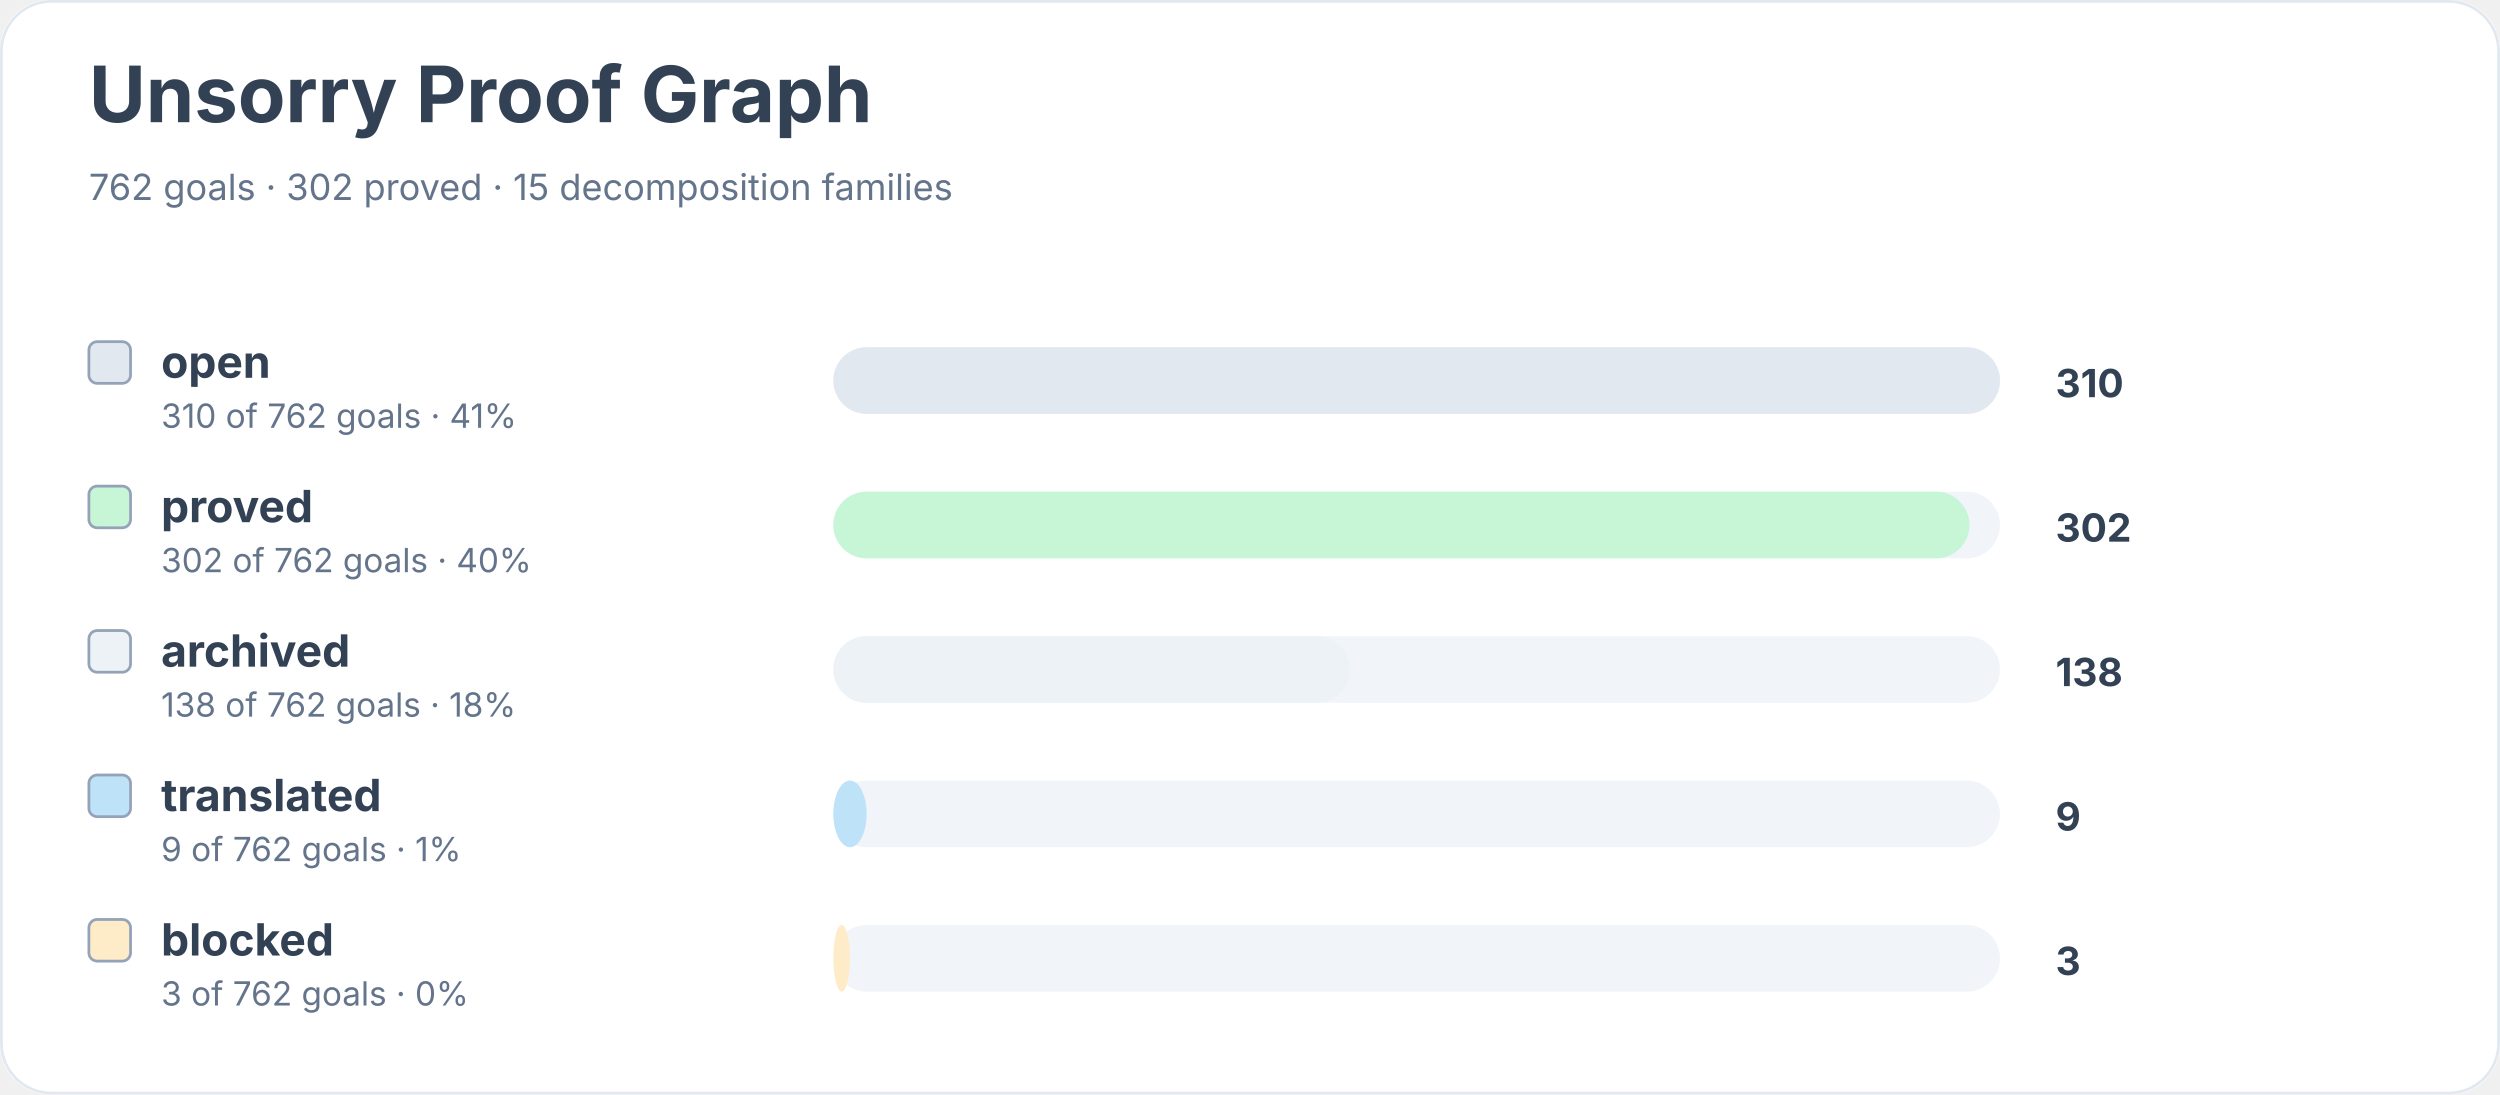
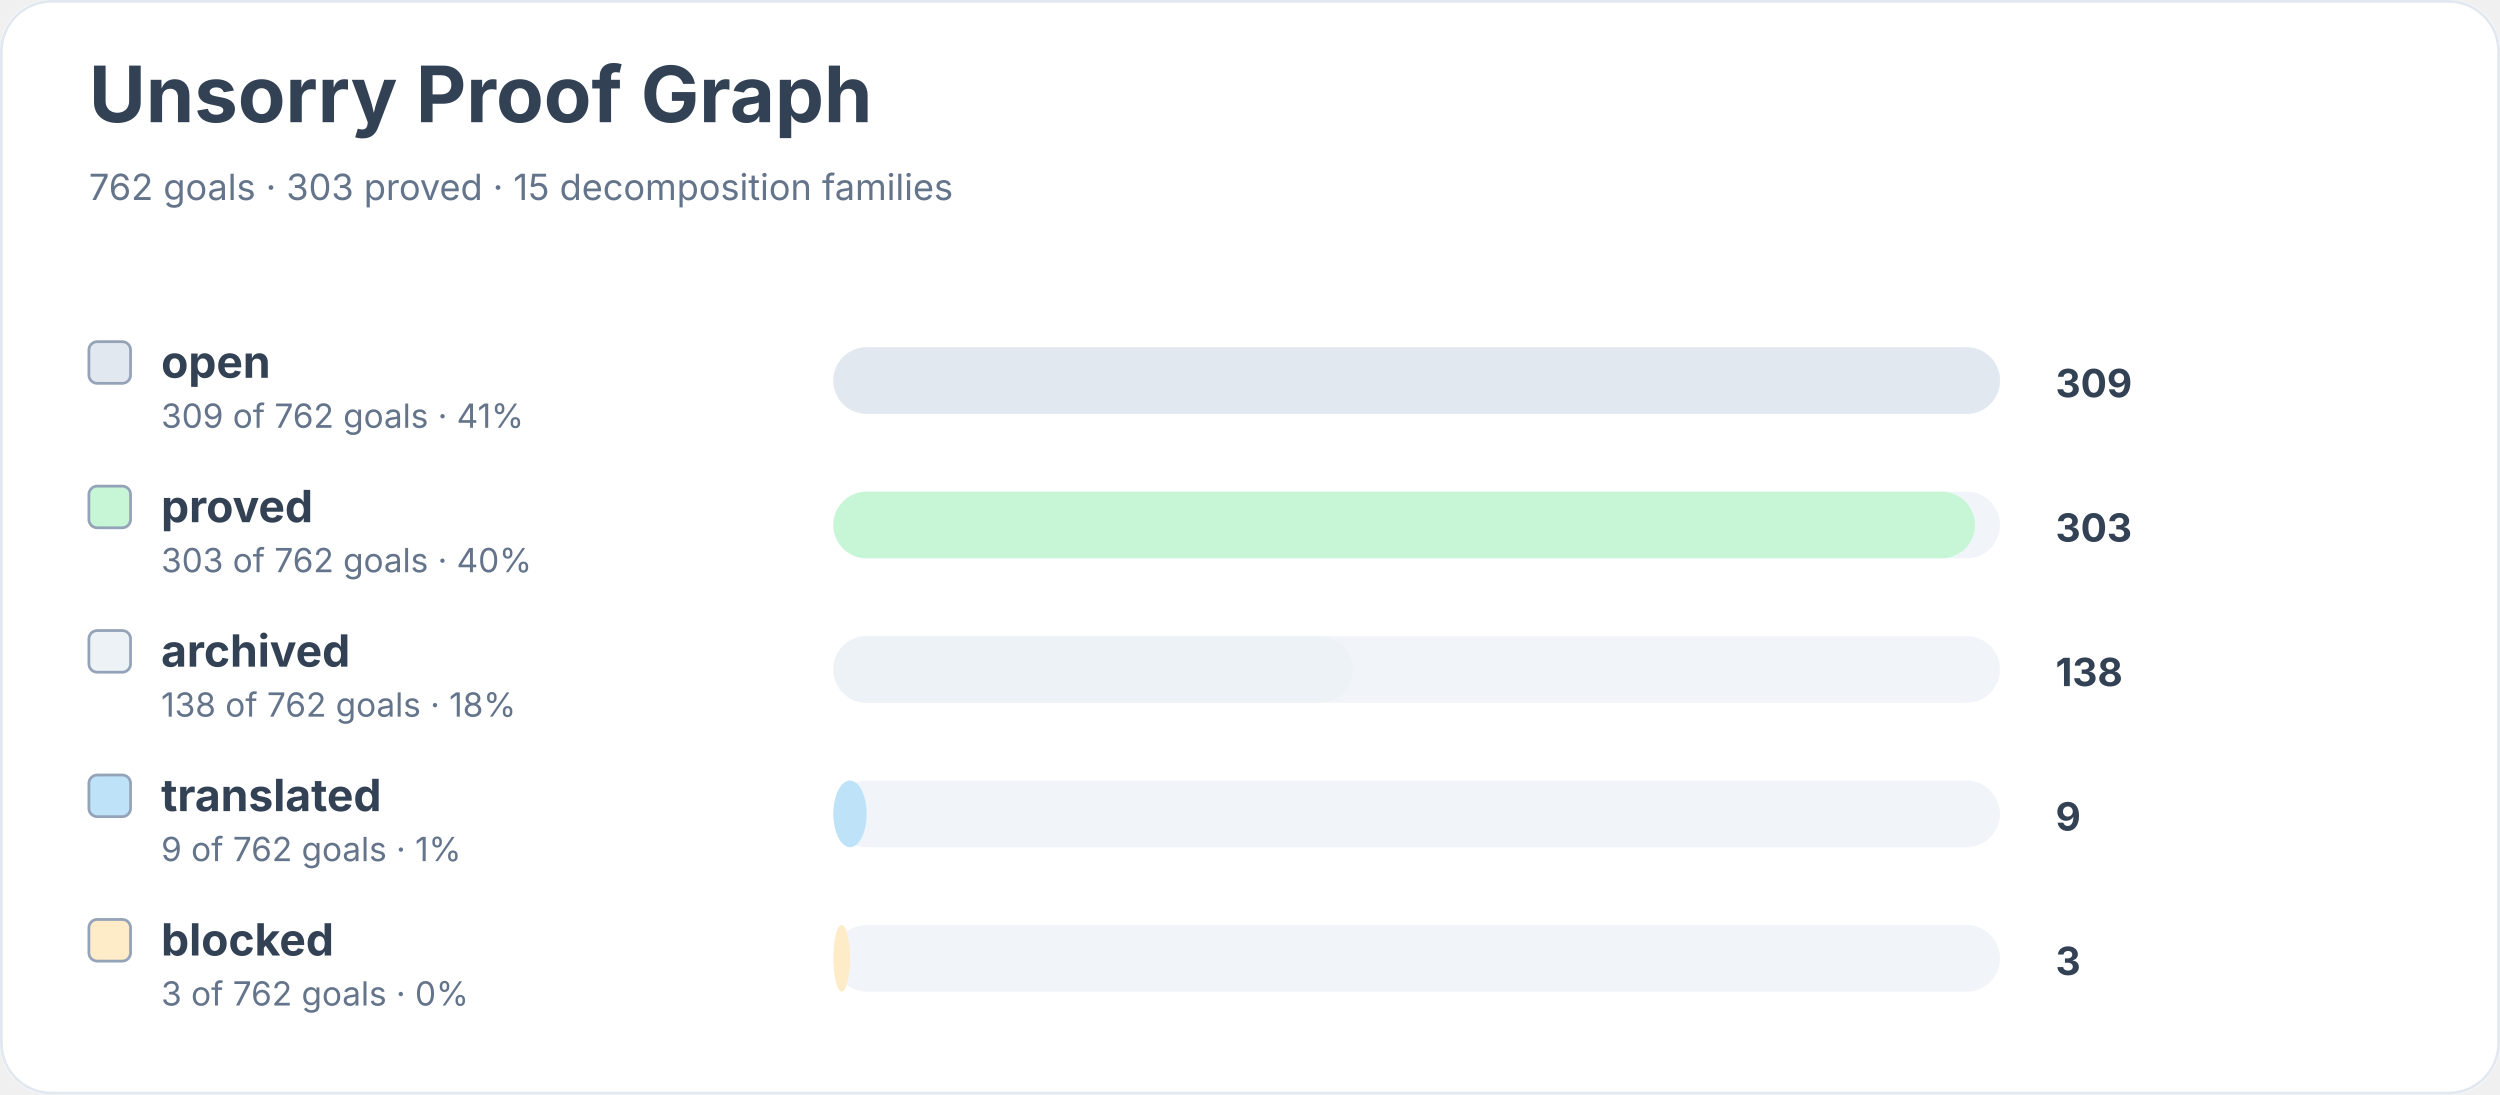
<svg xmlns="http://www.w3.org/2000/svg" width="900" height="394" viewBox="0 0 900 394" role="img" aria-labelledby="title desc">
  <rect width="900" height="100%" rx="18" fill="#ffffff" />
  <rect x="0.5" y="0.5" width="899" height="393" rx="18" fill="none" stroke="#e2e8f0" />
  <text x="32" y="44" font-family="Inter, system-ui, sans-serif" font-size="28" font-weight="700" fill="#334155">Unsorry Proof Graph</text>
-   <text x="32" y="72" font-family="Inter, system-ui, sans-serif" font-size="13" fill="#64748b">762 goals · 302 proved · 15 decomposition families</text>
+   <text x="32" y="72" font-family="Inter, system-ui, sans-serif" font-size="13" fill="#64748b">762 goals · 303 proved · 15 decomposition families</text>
  <rect x="32" y="123" width="15" height="15" rx="3" fill="#e2e8f0" stroke="#94a3b8" />
  <text x="58" y="136" font-family="Inter, system-ui, sans-serif" font-size="16" font-weight="650" fill="#334155">open</text>
-   <text x="58" y="154" font-family="Inter, system-ui, sans-serif" font-size="12" fill="#64748b">310 of 762 goals · 41%</text>
+   <text x="58" y="154" font-family="Inter, system-ui, sans-serif" font-size="12" fill="#64748b">309 of 762 goals · 41%</text>
  <rect x="300" y="125" width="420" height="24" rx="12" fill="#f1f5f9" />
  <rect x="300" y="125" width="420" height="24" rx="12" fill="#e2e8f0" />
-   <text x="740" y="143" font-family="Inter, system-ui, sans-serif" font-size="14" font-weight="700" fill="#334155">310</text>
+   <text x="740" y="143" font-family="Inter, system-ui, sans-serif" font-size="14" font-weight="700" fill="#334155">309</text>
  <rect x="32" y="175" width="15" height="15" rx="3" fill="#c6f6d5" stroke="#94a3b8" />
  <text x="58" y="188" font-family="Inter, system-ui, sans-serif" font-size="16" font-weight="650" fill="#334155">proved</text>
-   <text x="58" y="206" font-family="Inter, system-ui, sans-serif" font-size="12" fill="#64748b">302 of 762 goals · 40%</text>
+   <text x="58" y="206" font-family="Inter, system-ui, sans-serif" font-size="12" fill="#64748b">303 of 762 goals · 40%</text>
  <rect x="300" y="177" width="420" height="24" rx="12" fill="#f1f5f9" />
-   <rect x="300" y="177" width="409" height="24" rx="12" fill="#c6f6d5" />
-   <text x="740" y="195" font-family="Inter, system-ui, sans-serif" font-size="14" font-weight="700" fill="#334155">302</text>
+   <rect x="300" y="177" width="411" height="24" rx="12" fill="#c6f6d5" />
+   <text x="740" y="195" font-family="Inter, system-ui, sans-serif" font-size="14" font-weight="700" fill="#334155">303</text>
  <rect x="32" y="227" width="15" height="15" rx="3" fill="#edf2f7" stroke="#94a3b8" />
  <text x="58" y="240" font-family="Inter, system-ui, sans-serif" font-size="16" font-weight="650" fill="#334155">archived</text>
  <text x="58" y="258" font-family="Inter, system-ui, sans-serif" font-size="12" fill="#64748b">138 of 762 goals · 18%</text>
  <rect x="300" y="229" width="420" height="24" rx="12" fill="#f1f5f9" />
-   <rect x="300" y="229" width="186" height="24" rx="12" fill="#edf2f7" />
+   <rect x="300" y="229" width="187" height="24" rx="12" fill="#edf2f7" />
  <text x="740" y="247" font-family="Inter, system-ui, sans-serif" font-size="14" font-weight="700" fill="#334155">138</text>
  <rect x="32" y="279" width="15" height="15" rx="3" fill="#bee3f8" stroke="#94a3b8" />
  <text x="58" y="292" font-family="Inter, system-ui, sans-serif" font-size="16" font-weight="650" fill="#334155">translated</text>
  <text x="58" y="310" font-family="Inter, system-ui, sans-serif" font-size="12" fill="#64748b">9 of 762 goals · 1%</text>
  <rect x="300" y="281" width="420" height="24" rx="12" fill="#f1f5f9" />
  <rect x="300" y="281" width="12" height="24" rx="12" fill="#bee3f8" />
  <text x="740" y="299" font-family="Inter, system-ui, sans-serif" font-size="14" font-weight="700" fill="#334155">9</text>
  <rect x="32" y="331" width="15" height="15" rx="3" fill="#feebc8" stroke="#94a3b8" />
  <text x="58" y="344" font-family="Inter, system-ui, sans-serif" font-size="16" font-weight="650" fill="#334155">blocked</text>
  <text x="58" y="362" font-family="Inter, system-ui, sans-serif" font-size="12" fill="#64748b">3 of 762 goals · 0%</text>
  <rect x="300" y="333" width="420" height="24" rx="12" fill="#f1f5f9" />
  <rect x="300" y="333" width="6" height="24" rx="12" fill="#feebc8" />
  <text x="740" y="351" font-family="Inter, system-ui, sans-serif" font-size="14" font-weight="700" fill="#334155">3</text>
</svg>
